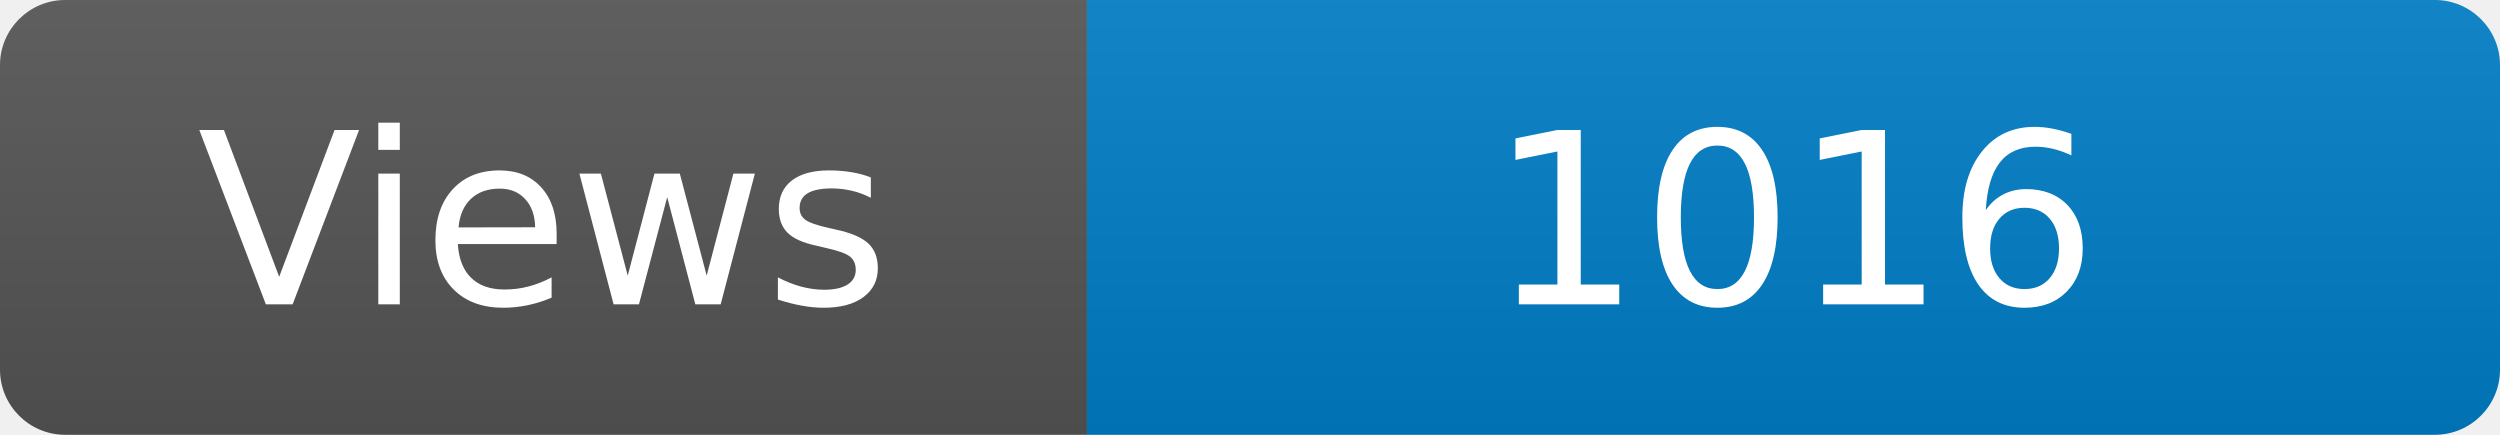
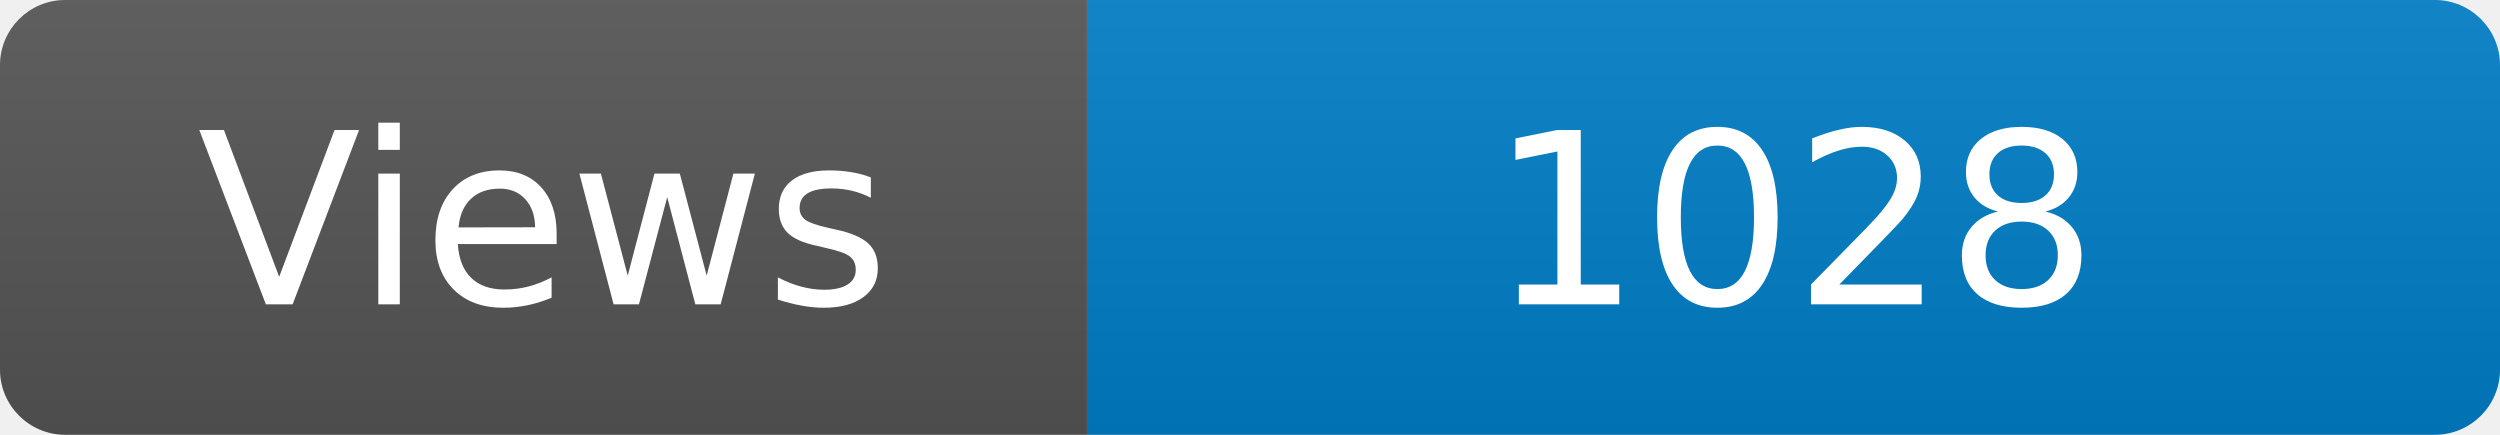
<svg xmlns="http://www.w3.org/2000/svg" width="115" height="20" role="img" aria-label="Maintained?: yes">
  <linearGradient id="s" x2="0" y2="100%">
    <stop offset="0" stop-color="#bbb" stop-opacity=".1" />
    <stop offset="1" stop-opacity=".1" />
  </linearGradient>
  <clipPath id="r">
    <rect width="115" height="20" rx="3" fill="#fff" />
  </clipPath>
  <g clip-path="url(#r)">
    <rect width="50" height="20" fill="#555" />
    <rect x="50" width="160" height="20" fill="#007ec6" />
    <rect width="115" height="20" fill="url(#s)" />
  </g>
  <g fill="#fff" text-anchor="middle" font-family="Verdana,Geneva,DejaVu Sans,sans-serif" font-size="110">
    <text x="250" y="140" transform="scale(.1)" fill="#fff">Views</text>
-     <text x="825" y="140" transform="scale(.1)" fill="#fff">1016</text>
+     <text x="825" y="140" transform="scale(.1)" fill="#fff">1028</text>
  </g>
</svg>
